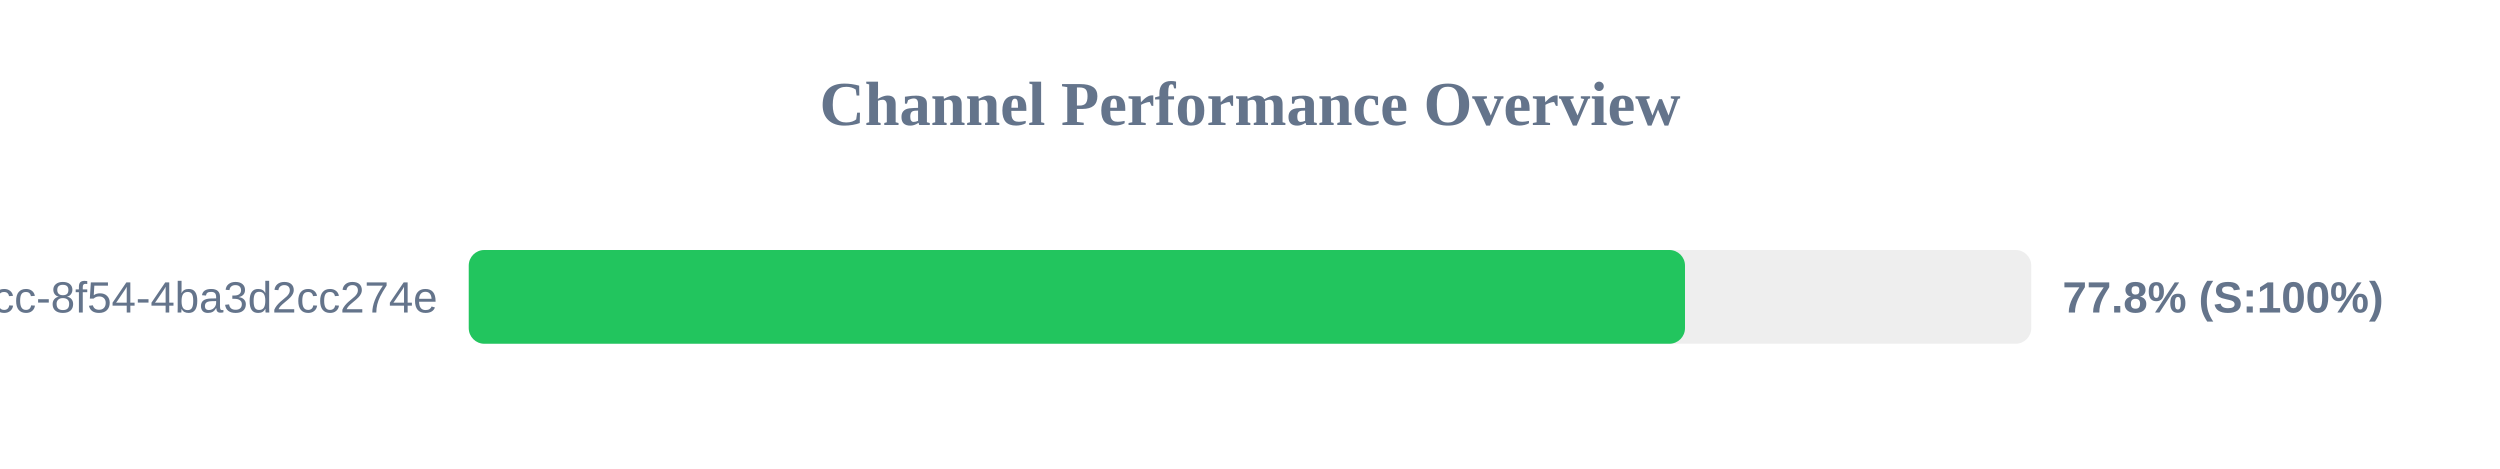
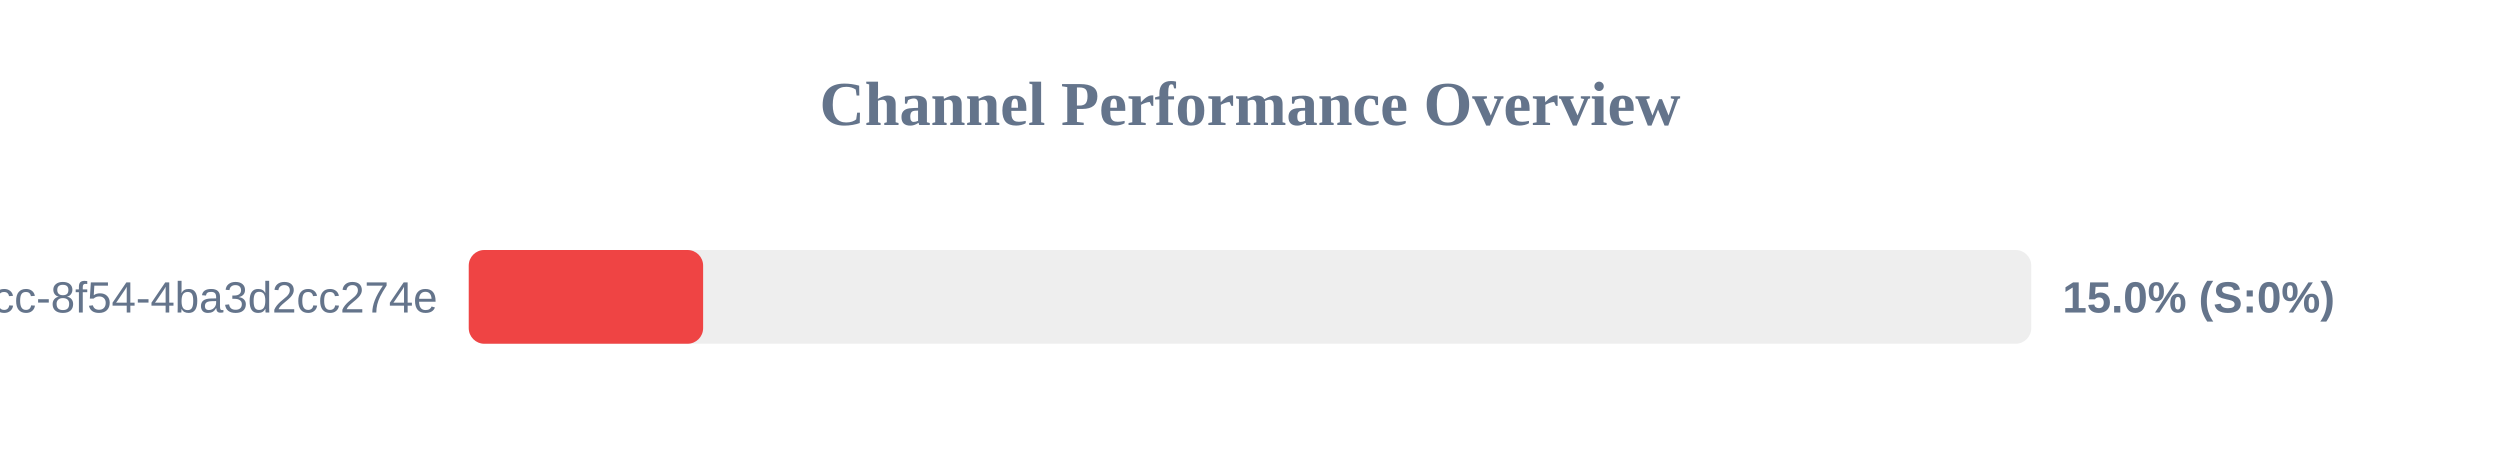
<svg xmlns="http://www.w3.org/2000/svg" width="800" height="150" version="1.1">
  <style>
        .row { font: 14px Arial; fill: #64748b; }
        .score { font: bold 14px Arial; fill: #64748b; }
    </style>
  <text x="400" y="40" text-anchor="middle" font-size="20px" font-weight="bold" fill="#64748b">Channel Performance Overview</text>
  <rect x="150" y="80" width="500" height="30" fill="#eee" rx="5" />
-   <rect x="150" y="80" width="389.2" height="30" fill="#22c55e" rx="5" />
+   <rect x="150" y="80" width="75.0" height="30" fill="#ef4444" rx="5" />
  <text x="140" y="100" text-anchor="end" class="row">?uuid=45cc0b3a-0adb-4dcc-8f54-4ba3d2cc274e</text>
-   <text x="660" y="100" text-anchor="start" class="score">77.8% (S:100%)</text>
+   <text x="660" y="100" text-anchor="start" class="score">15.0% (S:0%)</text>
</svg>
